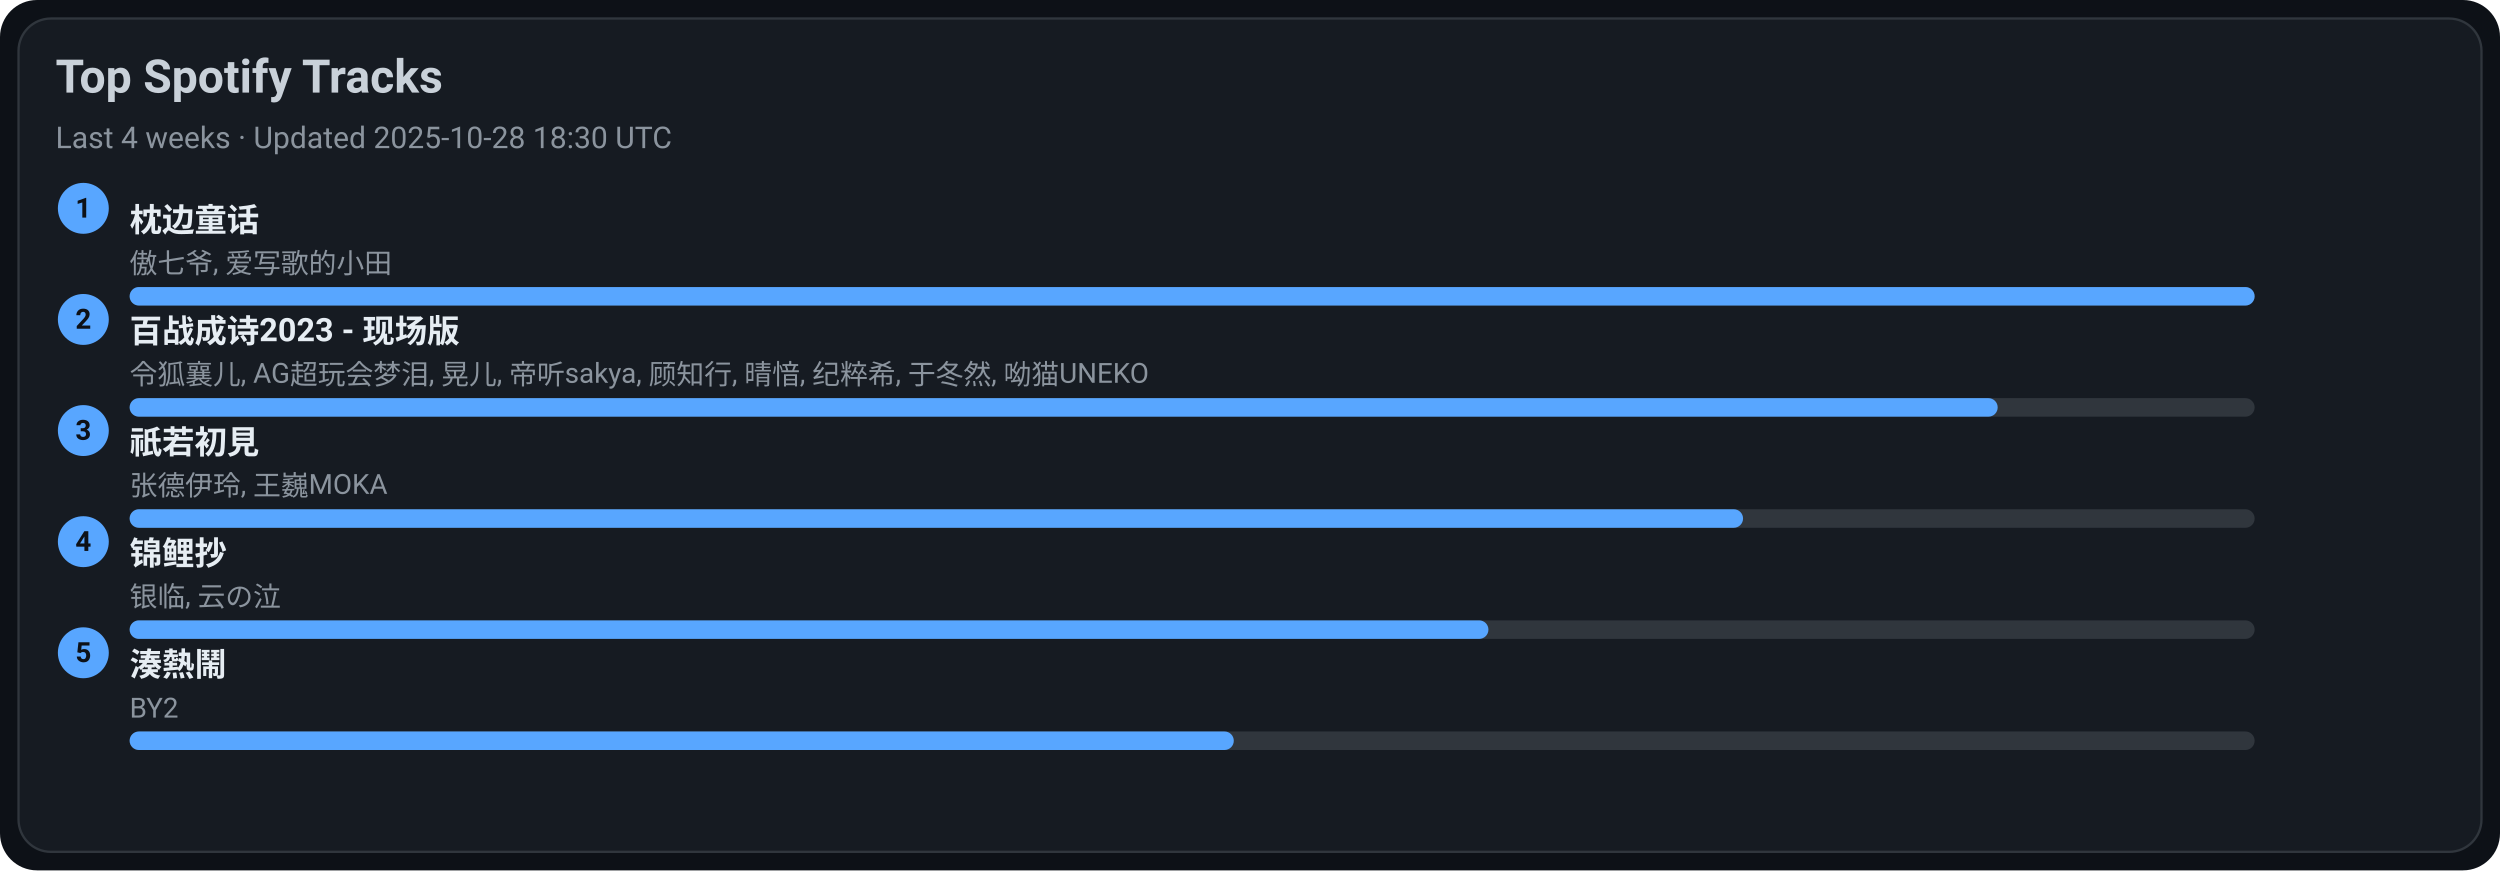
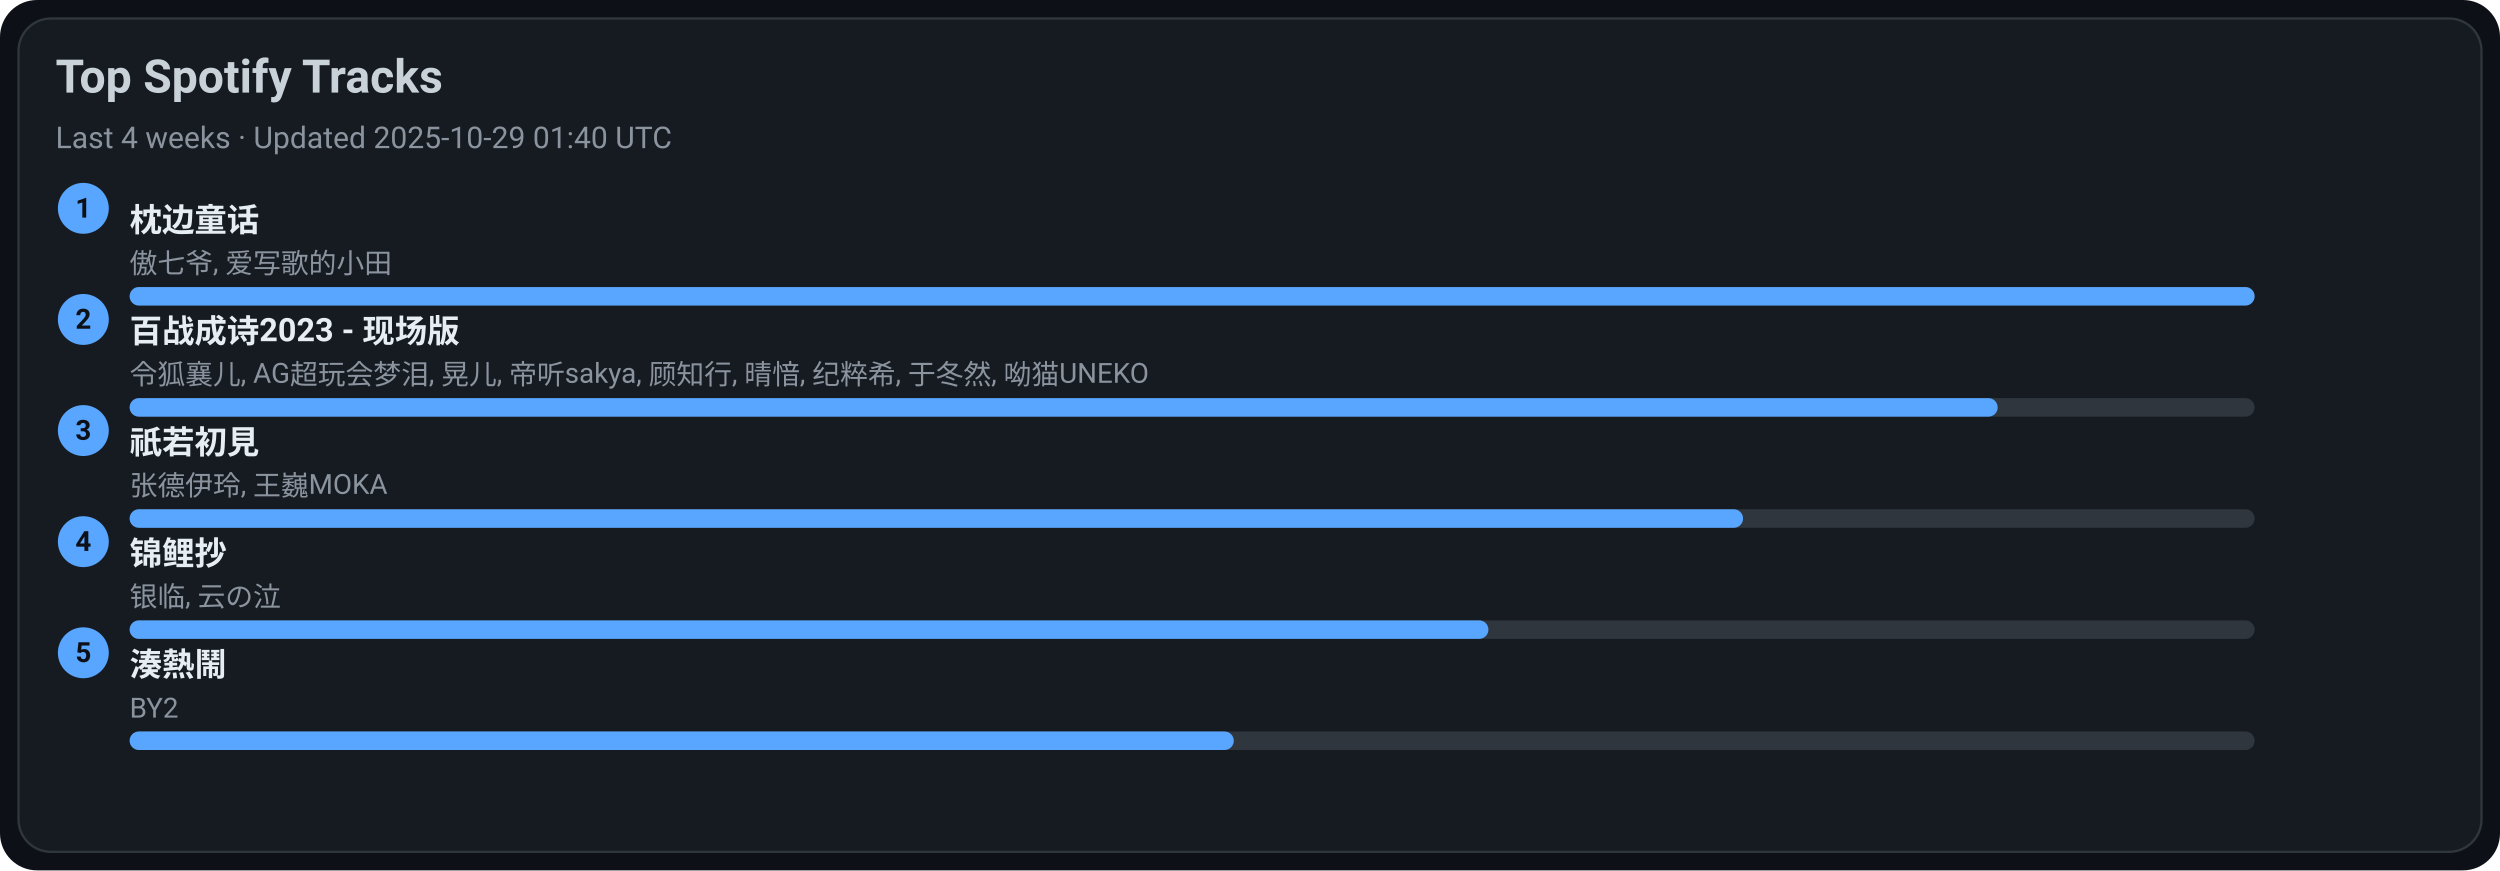
<svg xmlns="http://www.w3.org/2000/svg" width="1080" height="376" viewBox="0 0 1080 376">
  <style>text{font-family:-apple-system,BlinkMacSystemFont,Segoe UI,Roboto,Ubuntu,Helvetica Neue,Arial,Noto Sans,sans-serif}</style>
  <rect width="1080" height="376" rx="16" fill="#0d1117" />
  <rect x="8" y="8" width="1064" height="360" rx="14" fill="#161b22" stroke="#30363d" />
  <text x="24" y="40" font-size="20" fill="#c9d1d9" font-weight="600">Top Spotify Tracks</text>
-   <text x="24" y="64" font-size="13" fill="#8b949e">Last 4 weeks · Updated 2025-10-28 18:30 UTC</text>
+   <text x="24" y="64" font-size="13" fill="#8b949e">Last 4 weeks · Updated 2025-10-29 01:40 UTC</text>
  <circle cx="36" cy="90" r="11" fill="#58a6ff" />
  <text x="36" y="94" text-anchor="middle" font-size="12" fill="#0d1117" font-weight="700">1</text>
  <a href="https://open.spotify.com/track/3I8tlHNA9NM8dL0B23xGIY" target="_blank" rel="noopener noreferrer">
    <text x="56" y="100" font-size="14" fill="#e6edf3" font-weight="600">枕边童话</text>
  </a>
  <text x="56" y="118" font-size="12" fill="#8b949e">傲七爷, 爱写歌的小田</text>
  <rect x="56" y="124" width="918" height="8" rx="4" fill="#30363d" />
  <rect x="56" y="124" width="918" height="8" rx="4" fill="#58a6ff" />
  <circle cx="36" cy="138" r="11" fill="#58a6ff" />
  <text x="36" y="142" text-anchor="middle" font-size="12" fill="#0d1117" font-weight="700">2</text>
  <a href="https://open.spotify.com/track/2gttnS8fWnDwziLFt2TLEi" target="_blank" rel="noopener noreferrer">
    <text x="56" y="148" font-size="14" fill="#e6edf3" font-weight="600">百战成诗2023 - 现场版</text>
  </a>
  <text x="56" y="166" font-size="12" fill="#8b949e">令狐襄儿, AG超玩会梦泪, 晃儿, 帝听sakya, 顾知行, 晴愔, 纪粹希, 于冬然, 呦猫UNEKO</text>
  <rect x="56" y="172" width="918" height="8" rx="4" fill="#30363d" />
  <rect x="56" y="172" width="807" height="8" rx="4" fill="#58a6ff" />
  <circle cx="36" cy="186" r="11" fill="#58a6ff" />
  <text x="36" y="190" text-anchor="middle" font-size="12" fill="#0d1117" font-weight="700">3</text>
  <a href="https://open.spotify.com/track/5X4U0jJr9H4oOoXTpiVkyA" target="_blank" rel="noopener noreferrer">
    <text x="56" y="196" font-size="14" fill="#e6edf3" font-weight="600">祇若初見</text>
  </a>
  <text x="56" y="214" font-size="12" fill="#8b949e">张德伊玲, 王巍MOKA</text>
  <rect x="56" y="220" width="918" height="8" rx="4" fill="#30363d" />
  <rect x="56" y="220" width="697" height="8" rx="4" fill="#58a6ff" />
  <circle cx="36" cy="234" r="11" fill="#58a6ff" />
  <text x="36" y="238" text-anchor="middle" font-size="12" fill="#0d1117" font-weight="700">4</text>
  <a href="https://open.spotify.com/track/1KBIv1xAf0VhKsHrZaTVKu" target="_blank" rel="noopener noreferrer">
    <text x="56" y="244" font-size="14" fill="#e6edf3" font-weight="600">锦鲤抄</text>
  </a>
  <text x="56" y="262" font-size="12" fill="#8b949e">银临, 云の泣</text>
  <rect x="56" y="268" width="918" height="8" rx="4" fill="#30363d" />
  <rect x="56" y="268" width="587" height="8" rx="4" fill="#58a6ff" />
  <circle cx="36" cy="282" r="11" fill="#58a6ff" />
  <text x="36" y="286" text-anchor="middle" font-size="12" fill="#0d1117" font-weight="700">5</text>
  <a href="https://open.spotify.com/track/2Qhxww2DKuv7gfvZkkR0wa" target="_blank" rel="noopener noreferrer">
    <text x="56" y="292" font-size="14" fill="#e6edf3" font-weight="600">湊熱鬧</text>
  </a>
  <text x="56" y="310" font-size="12" fill="#8b949e">BY2</text>
  <rect x="56" y="316" width="918" height="8" rx="4" fill="#30363d" />
  <rect x="56" y="316" width="477" height="8" rx="4" fill="#58a6ff" />
</svg>
